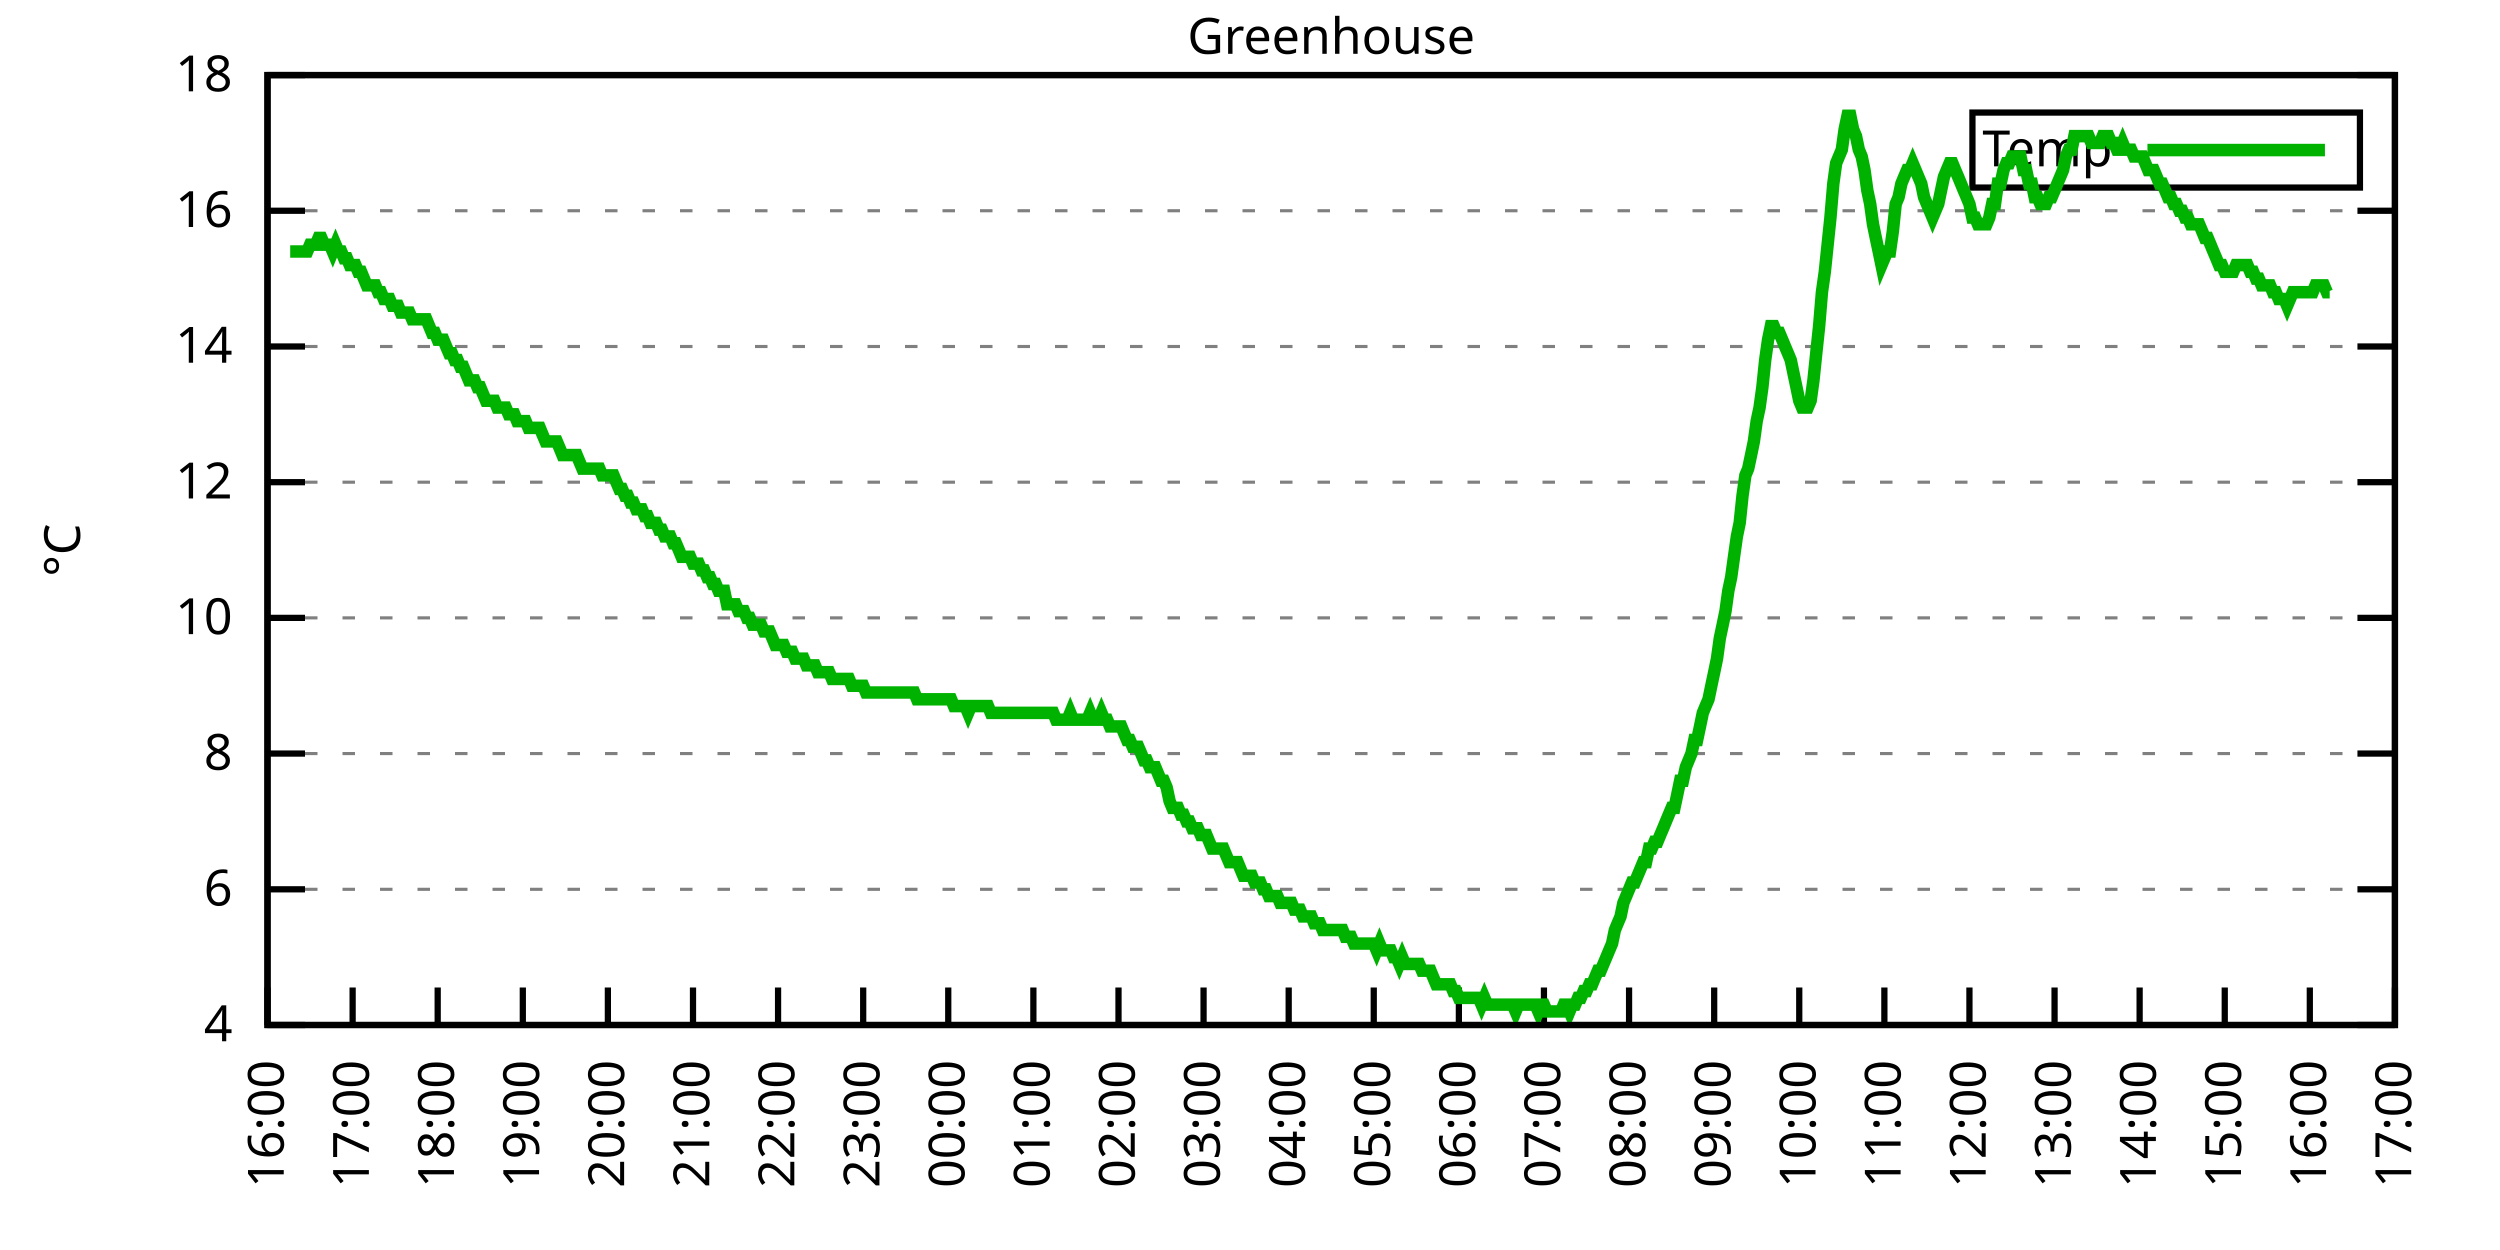
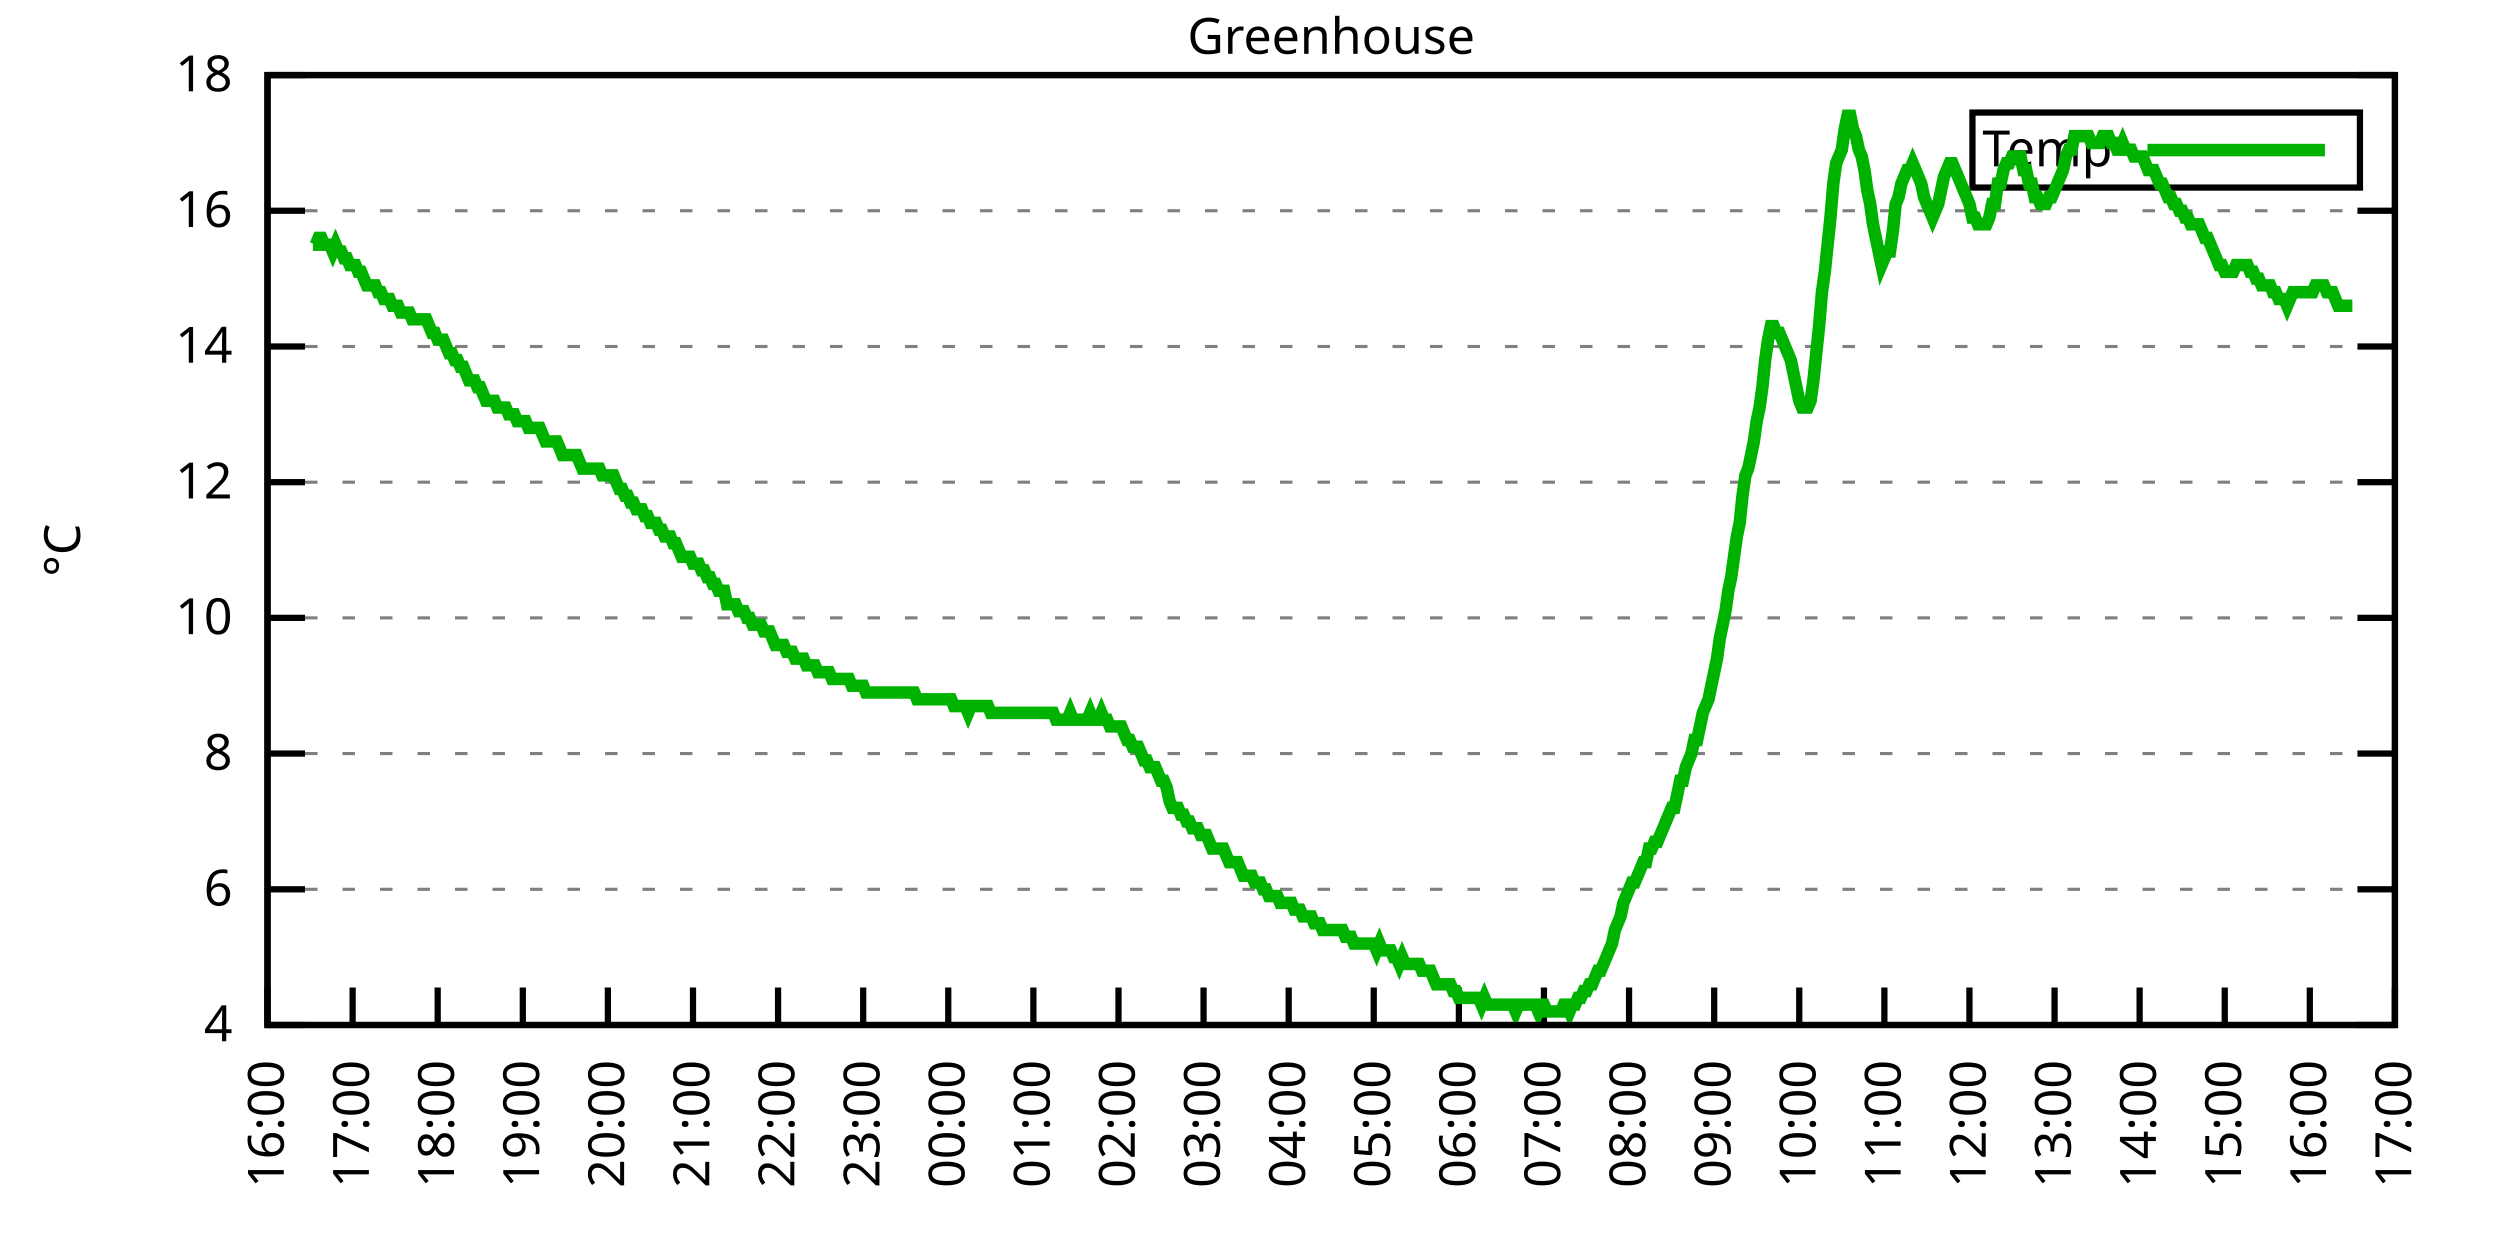
<svg xmlns="http://www.w3.org/2000/svg" xmlns:xlink="http://www.w3.org/1999/xlink" width="400" height="200" viewBox="0 0 400 200">
  <g id="gnuplot_canvas">
    <rect x="0" y="0" width="400" height="200" fill="none" />
    <defs>
      <circle id="gpDot" r="0.5" stroke-width="0.5" stroke="currentColor" />
      <path id="gpPt0" stroke-width="0.333" stroke="currentColor" d="M-1,0 h2 M0,-1 v2" />
      <path id="gpPt1" stroke-width="0.333" stroke="currentColor" d="M-1,-1 L1,1 M1,-1 L-1,1" />
      <path id="gpPt2" stroke-width="0.333" stroke="currentColor" d="M-1,0 L1,0 M0,-1 L0,1 M-1,-1 L1,1 M-1,1 L1,-1" />
      <rect id="gpPt3" stroke-width="0.333" stroke="currentColor" x="-1" y="-1" width="2" height="2" />
      <rect id="gpPt4" stroke-width="0.333" stroke="currentColor" fill="currentColor" x="-1" y="-1" width="2" height="2" />
      <circle id="gpPt5" stroke-width="0.333" stroke="currentColor" cx="0" cy="0" r="1" />
      <use xlink:href="#gpPt5" id="gpPt6" fill="currentColor" stroke="none" />
      <path id="gpPt7" stroke-width="0.333" stroke="currentColor" d="M0,-1.33 L-1.33,0.67 L1.33,0.67 z" />
      <use xlink:href="#gpPt7" id="gpPt8" fill="currentColor" stroke="none" />
      <use xlink:href="#gpPt7" id="gpPt9" stroke="currentColor" transform="rotate(180)" />
      <use xlink:href="#gpPt9" id="gpPt10" fill="currentColor" stroke="none" />
      <use xlink:href="#gpPt3" id="gpPt11" stroke="currentColor" transform="rotate(45)" />
      <use xlink:href="#gpPt11" id="gpPt12" fill="currentColor" stroke="none" />
      <path id="gpPt13" stroke-width="0.333" stroke="currentColor" d="M0,1.330 L1.265,0.411 L0.782,-1.067 L-0.782,-1.076 L-1.265,0.411 z" />
      <use xlink:href="#gpPt13" id="gpPt14" fill="currentColor" stroke="none" />
      <filter id="textbox" filterUnits="objectBoundingBox" x="0" y="0" height="1" width="1">
        <feFlood flood-color="white" flood-opacity="1" result="bgnd" />
        <feComposite in="SourceGraphic" in2="bgnd" operator="atop" />
      </filter>
      <filter id="greybox" filterUnits="objectBoundingBox" x="0" y="0" height="1" width="1">
        <feFlood flood-color="lightgrey" flood-opacity="1" result="grey" />
        <feComposite in="SourceGraphic" in2="grey" operator="atop" />
      </filter>
    </defs>
    <g fill="none" color="white" stroke="currentColor" stroke-width="1.00" stroke-linecap="butt" stroke-linejoin="miter">
</g>
    <g fill="none" color="black" stroke="currentColor" stroke-width="1.00" stroke-linecap="butt" stroke-linejoin="miter">
      <g stroke="none" shape-rendering="crispEdges">
        <polygon fill="rgb(255, 255, 255)" points="42.80,164.00 383.18,164.00 383.18,12.02 42.80,12.02 " />
      </g>
    </g>
    <g fill="none" color="black" stroke="currentColor" stroke-width="1.00" stroke-linecap="butt" stroke-linejoin="miter">
</g>
    <g fill="none" color="black" stroke="black" stroke-width="0.50" stroke-linecap="butt" stroke-linejoin="miter">
</g>
    <g fill="none" color="gray" stroke="currentColor" stroke-width="0.50" stroke-linecap="butt" stroke-linejoin="miter">
      <path stroke="gray" stroke-dasharray="2,4" class="gridline" d="M42.80,164.00 L383.19,164.00  " />
    </g>
    <g fill="none" color="gray" stroke="gray" stroke-width="1.00" stroke-linecap="butt" stroke-linejoin="miter">
</g>
    <g fill="none" color="black" stroke="currentColor" stroke-width="1.00" stroke-linecap="butt" stroke-linejoin="miter">
      <path stroke="black" d="M42.80,164.00 L48.80,164.00 M383.19,164.00 L377.19,164.00  " />
      <g transform="translate(37.20,166.60)" stroke="none" fill="black" font-family="Sans" font-size="8.00" text-anchor="end">
        <text>
          <tspan font-family="Sans"> 4</tspan>
        </text>
      </g>
    </g>
    <g fill="none" color="black" stroke="currentColor" stroke-width="1.00" stroke-linecap="butt" stroke-linejoin="miter">
</g>
    <g fill="none" color="black" stroke="black" stroke-width="0.50" stroke-linecap="butt" stroke-linejoin="miter">
</g>
    <g fill="none" color="gray" stroke="currentColor" stroke-width="0.50" stroke-linecap="butt" stroke-linejoin="miter">
      <path stroke="gray" stroke-dasharray="2,4" class="gridline" d="M42.80,142.29 L383.19,142.29  " />
    </g>
    <g fill="none" color="gray" stroke="gray" stroke-width="1.00" stroke-linecap="butt" stroke-linejoin="miter">
</g>
    <g fill="none" color="black" stroke="currentColor" stroke-width="1.00" stroke-linecap="butt" stroke-linejoin="miter">
      <path stroke="black" d="M42.80,142.29 L48.80,142.29 M383.19,142.29 L377.19,142.29  " />
      <g transform="translate(37.20,144.89)" stroke="none" fill="black" font-family="Sans" font-size="8.00" text-anchor="end">
        <text>
          <tspan font-family="Sans"> 6</tspan>
        </text>
      </g>
    </g>
    <g fill="none" color="black" stroke="currentColor" stroke-width="1.00" stroke-linecap="butt" stroke-linejoin="miter">
</g>
    <g fill="none" color="black" stroke="black" stroke-width="0.50" stroke-linecap="butt" stroke-linejoin="miter">
</g>
    <g fill="none" color="gray" stroke="currentColor" stroke-width="0.50" stroke-linecap="butt" stroke-linejoin="miter">
      <path stroke="gray" stroke-dasharray="2,4" class="gridline" d="M42.80,120.57 L383.19,120.57  " />
    </g>
    <g fill="none" color="gray" stroke="gray" stroke-width="1.00" stroke-linecap="butt" stroke-linejoin="miter">
</g>
    <g fill="none" color="black" stroke="currentColor" stroke-width="1.00" stroke-linecap="butt" stroke-linejoin="miter">
      <path stroke="black" d="M42.80,120.57 L48.80,120.57 M383.19,120.57 L377.19,120.57  " />
      <g transform="translate(37.20,123.17)" stroke="none" fill="black" font-family="Sans" font-size="8.00" text-anchor="end">
        <text>
          <tspan font-family="Sans"> 8</tspan>
        </text>
      </g>
    </g>
    <g fill="none" color="black" stroke="currentColor" stroke-width="1.00" stroke-linecap="butt" stroke-linejoin="miter">
</g>
    <g fill="none" color="black" stroke="black" stroke-width="0.50" stroke-linecap="butt" stroke-linejoin="miter">
</g>
    <g fill="none" color="gray" stroke="currentColor" stroke-width="0.50" stroke-linecap="butt" stroke-linejoin="miter">
      <path stroke="gray" stroke-dasharray="2,4" class="gridline" d="M42.80,98.86 L383.19,98.86  " />
    </g>
    <g fill="none" color="gray" stroke="gray" stroke-width="1.00" stroke-linecap="butt" stroke-linejoin="miter">
</g>
    <g fill="none" color="black" stroke="currentColor" stroke-width="1.00" stroke-linecap="butt" stroke-linejoin="miter">
      <path stroke="black" d="M42.80,98.86 L48.80,98.86 M383.19,98.86 L377.19,98.86  " />
      <g transform="translate(37.20,101.46)" stroke="none" fill="black" font-family="Sans" font-size="8.00" text-anchor="end">
        <text>
          <tspan font-family="Sans"> 10</tspan>
        </text>
      </g>
    </g>
    <g fill="none" color="black" stroke="currentColor" stroke-width="1.00" stroke-linecap="butt" stroke-linejoin="miter">
</g>
    <g fill="none" color="black" stroke="black" stroke-width="0.50" stroke-linecap="butt" stroke-linejoin="miter">
</g>
    <g fill="none" color="gray" stroke="currentColor" stroke-width="0.50" stroke-linecap="butt" stroke-linejoin="miter">
      <path stroke="gray" stroke-dasharray="2,4" class="gridline" d="M42.80,77.15 L383.19,77.15  " />
    </g>
    <g fill="none" color="gray" stroke="gray" stroke-width="1.00" stroke-linecap="butt" stroke-linejoin="miter">
</g>
    <g fill="none" color="black" stroke="currentColor" stroke-width="1.00" stroke-linecap="butt" stroke-linejoin="miter">
      <path stroke="black" d="M42.80,77.15 L48.80,77.15 M383.19,77.15 L377.19,77.15  " />
      <g transform="translate(37.20,79.75)" stroke="none" fill="black" font-family="Sans" font-size="8.00" text-anchor="end">
        <text>
          <tspan font-family="Sans"> 12</tspan>
        </text>
      </g>
    </g>
    <g fill="none" color="black" stroke="currentColor" stroke-width="1.00" stroke-linecap="butt" stroke-linejoin="miter">
</g>
    <g fill="none" color="black" stroke="black" stroke-width="0.50" stroke-linecap="butt" stroke-linejoin="miter">
</g>
    <g fill="none" color="gray" stroke="currentColor" stroke-width="0.50" stroke-linecap="butt" stroke-linejoin="miter">
      <path stroke="gray" stroke-dasharray="2,4" class="gridline" d="M42.80,55.44 L383.19,55.44  " />
    </g>
    <g fill="none" color="gray" stroke="gray" stroke-width="1.00" stroke-linecap="butt" stroke-linejoin="miter">
</g>
    <g fill="none" color="black" stroke="currentColor" stroke-width="1.00" stroke-linecap="butt" stroke-linejoin="miter">
      <path stroke="black" d="M42.80,55.44 L48.80,55.44 M383.19,55.44 L377.19,55.44  " />
      <g transform="translate(37.20,58.04)" stroke="none" fill="black" font-family="Sans" font-size="8.00" text-anchor="end">
        <text>
          <tspan font-family="Sans"> 14</tspan>
        </text>
      </g>
    </g>
    <g fill="none" color="black" stroke="currentColor" stroke-width="1.00" stroke-linecap="butt" stroke-linejoin="miter">
</g>
    <g fill="none" color="black" stroke="black" stroke-width="0.50" stroke-linecap="butt" stroke-linejoin="miter">
</g>
    <g fill="none" color="gray" stroke="currentColor" stroke-width="0.50" stroke-linecap="butt" stroke-linejoin="miter">
      <path stroke="gray" stroke-dasharray="2,4" class="gridline" d="M42.80,33.72 L383.19,33.72  " />
    </g>
    <g fill="none" color="gray" stroke="gray" stroke-width="1.00" stroke-linecap="butt" stroke-linejoin="miter">
</g>
    <g fill="none" color="black" stroke="currentColor" stroke-width="1.00" stroke-linecap="butt" stroke-linejoin="miter">
      <path stroke="black" d="M42.80,33.72 L48.80,33.72 M383.19,33.72 L377.19,33.72  " />
      <g transform="translate(37.20,36.32)" stroke="none" fill="black" font-family="Sans" font-size="8.00" text-anchor="end">
        <text>
          <tspan font-family="Sans"> 16</tspan>
        </text>
      </g>
    </g>
    <g fill="none" color="black" stroke="currentColor" stroke-width="1.00" stroke-linecap="butt" stroke-linejoin="miter">
</g>
    <g fill="none" color="black" stroke="black" stroke-width="0.50" stroke-linecap="butt" stroke-linejoin="miter">
</g>
    <g fill="none" color="gray" stroke="currentColor" stroke-width="0.50" stroke-linecap="butt" stroke-linejoin="miter">
      <path stroke="gray" stroke-dasharray="2,4" class="gridline" d="M42.80,12.01 L383.19,12.01  " />
    </g>
    <g fill="none" color="gray" stroke="gray" stroke-width="1.00" stroke-linecap="butt" stroke-linejoin="miter">
</g>
    <g fill="none" color="black" stroke="currentColor" stroke-width="1.00" stroke-linecap="butt" stroke-linejoin="miter">
      <path stroke="black" d="M42.80,12.01 L48.80,12.01 M383.19,12.01 L377.19,12.01  " />
      <g transform="translate(37.20,14.61)" stroke="none" fill="black" font-family="Sans" font-size="8.00" text-anchor="end">
        <text>
          <tspan font-family="Sans"> 18</tspan>
        </text>
      </g>
    </g>
    <g fill="none" color="black" stroke="currentColor" stroke-width="1.00" stroke-linecap="butt" stroke-linejoin="miter">
      <path stroke="black" d="M42.80,164.00 L42.80,158.00  " />
      <g transform="translate(45.40,169.60) rotate(270.00)" stroke="none" fill="black" font-family="Sans" font-size="8.00" text-anchor="end">
        <text>
          <tspan font-family="Sans">16:00</tspan>
        </text>
      </g>
    </g>
    <g fill="none" color="black" stroke="currentColor" stroke-width="1.00" stroke-linecap="butt" stroke-linejoin="miter">
      <path stroke="black" d="M56.42,164.00 L56.42,158.00  " />
      <g transform="translate(59.02,169.60) rotate(270.00)" stroke="none" fill="black" font-family="Sans" font-size="8.00" text-anchor="end">
        <text>
          <tspan font-family="Sans">17:00</tspan>
        </text>
      </g>
    </g>
    <g fill="none" color="black" stroke="currentColor" stroke-width="1.00" stroke-linecap="butt" stroke-linejoin="miter">
      <path stroke="black" d="M70.03,164.00 L70.03,158.00  " />
      <g transform="translate(72.63,169.60) rotate(270.00)" stroke="none" fill="black" font-family="Sans" font-size="8.00" text-anchor="end">
        <text>
          <tspan font-family="Sans">18:00</tspan>
        </text>
      </g>
    </g>
    <g fill="none" color="black" stroke="currentColor" stroke-width="1.00" stroke-linecap="butt" stroke-linejoin="miter">
      <path stroke="black" d="M83.65,164.00 L83.65,158.00  " />
      <g transform="translate(86.25,169.60) rotate(270.00)" stroke="none" fill="black" font-family="Sans" font-size="8.00" text-anchor="end">
        <text>
          <tspan font-family="Sans">19:00</tspan>
        </text>
      </g>
    </g>
    <g fill="none" color="black" stroke="currentColor" stroke-width="1.00" stroke-linecap="butt" stroke-linejoin="miter">
      <path stroke="black" d="M97.26,164.00 L97.26,158.00  " />
      <g transform="translate(99.86,169.60) rotate(270.00)" stroke="none" fill="black" font-family="Sans" font-size="8.00" text-anchor="end">
        <text>
          <tspan font-family="Sans">20:00</tspan>
        </text>
      </g>
    </g>
    <g fill="none" color="black" stroke="currentColor" stroke-width="1.00" stroke-linecap="butt" stroke-linejoin="miter">
      <path stroke="black" d="M110.88,164.00 L110.88,158.00  " />
      <g transform="translate(113.48,169.60) rotate(270.00)" stroke="none" fill="black" font-family="Sans" font-size="8.00" text-anchor="end">
        <text>
          <tspan font-family="Sans">21:00</tspan>
        </text>
      </g>
    </g>
    <g fill="none" color="black" stroke="currentColor" stroke-width="1.00" stroke-linecap="butt" stroke-linejoin="miter">
      <path stroke="black" d="M124.49,164.00 L124.49,158.00  " />
      <g transform="translate(127.09,169.60) rotate(270.00)" stroke="none" fill="black" font-family="Sans" font-size="8.00" text-anchor="end">
        <text>
          <tspan font-family="Sans">22:00</tspan>
        </text>
      </g>
    </g>
    <g fill="none" color="black" stroke="currentColor" stroke-width="1.00" stroke-linecap="butt" stroke-linejoin="miter">
      <path stroke="black" d="M138.11,164.00 L138.11,158.00  " />
      <g transform="translate(140.71,169.60) rotate(270.00)" stroke="none" fill="black" font-family="Sans" font-size="8.00" text-anchor="end">
        <text>
          <tspan font-family="Sans">23:00</tspan>
        </text>
      </g>
    </g>
    <g fill="none" color="black" stroke="currentColor" stroke-width="1.00" stroke-linecap="butt" stroke-linejoin="miter">
      <path stroke="black" d="M151.72,164.00 L151.72,158.00  " />
      <g transform="translate(154.32,169.60) rotate(270.00)" stroke="none" fill="black" font-family="Sans" font-size="8.00" text-anchor="end">
        <text>
          <tspan font-family="Sans">00:00</tspan>
        </text>
      </g>
    </g>
    <g fill="none" color="black" stroke="currentColor" stroke-width="1.00" stroke-linecap="butt" stroke-linejoin="miter">
      <path stroke="black" d="M165.34,164.00 L165.34,158.00  " />
      <g transform="translate(167.94,169.60) rotate(270.00)" stroke="none" fill="black" font-family="Sans" font-size="8.00" text-anchor="end">
        <text>
          <tspan font-family="Sans">01:00</tspan>
        </text>
      </g>
    </g>
    <g fill="none" color="black" stroke="currentColor" stroke-width="1.00" stroke-linecap="butt" stroke-linejoin="miter">
      <path stroke="black" d="M178.96,164.00 L178.96,158.00  " />
      <g transform="translate(181.56,169.60) rotate(270.00)" stroke="none" fill="black" font-family="Sans" font-size="8.00" text-anchor="end">
        <text>
          <tspan font-family="Sans">02:00</tspan>
        </text>
      </g>
    </g>
    <g fill="none" color="black" stroke="currentColor" stroke-width="1.00" stroke-linecap="butt" stroke-linejoin="miter">
      <path stroke="black" d="M192.57,164.00 L192.57,158.00  " />
      <g transform="translate(195.17,169.60) rotate(270.00)" stroke="none" fill="black" font-family="Sans" font-size="8.00" text-anchor="end">
        <text>
          <tspan font-family="Sans">03:00</tspan>
        </text>
      </g>
    </g>
    <g fill="none" color="black" stroke="currentColor" stroke-width="1.00" stroke-linecap="butt" stroke-linejoin="miter">
      <path stroke="black" d="M206.19,164.00 L206.19,158.00  " />
      <g transform="translate(208.79,169.60) rotate(270.00)" stroke="none" fill="black" font-family="Sans" font-size="8.00" text-anchor="end">
        <text>
          <tspan font-family="Sans">04:00</tspan>
        </text>
      </g>
    </g>
    <g fill="none" color="black" stroke="currentColor" stroke-width="1.00" stroke-linecap="butt" stroke-linejoin="miter">
      <path stroke="black" d="M219.80,164.00 L219.80,158.00  " />
      <g transform="translate(222.40,169.60) rotate(270.00)" stroke="none" fill="black" font-family="Sans" font-size="8.00" text-anchor="end">
        <text>
          <tspan font-family="Sans">05:00</tspan>
        </text>
      </g>
    </g>
    <g fill="none" color="black" stroke="currentColor" stroke-width="1.00" stroke-linecap="butt" stroke-linejoin="miter">
      <path stroke="black" d="M233.42,164.00 L233.42,158.00  " />
      <g transform="translate(236.02,169.60) rotate(270.00)" stroke="none" fill="black" font-family="Sans" font-size="8.00" text-anchor="end">
        <text>
          <tspan font-family="Sans">06:00</tspan>
        </text>
      </g>
    </g>
    <g fill="none" color="black" stroke="currentColor" stroke-width="1.00" stroke-linecap="butt" stroke-linejoin="miter">
      <path stroke="black" d="M247.03,164.00 L247.03,158.00  " />
      <g transform="translate(249.63,169.60) rotate(270.00)" stroke="none" fill="black" font-family="Sans" font-size="8.00" text-anchor="end">
        <text>
          <tspan font-family="Sans">07:00</tspan>
        </text>
      </g>
    </g>
    <g fill="none" color="black" stroke="currentColor" stroke-width="1.00" stroke-linecap="butt" stroke-linejoin="miter">
      <path stroke="black" d="M260.65,164.00 L260.65,158.00  " />
      <g transform="translate(263.25,169.60) rotate(270.00)" stroke="none" fill="black" font-family="Sans" font-size="8.00" text-anchor="end">
        <text>
          <tspan font-family="Sans">08:00</tspan>
        </text>
      </g>
    </g>
    <g fill="none" color="black" stroke="currentColor" stroke-width="1.00" stroke-linecap="butt" stroke-linejoin="miter">
      <path stroke="black" d="M274.27,164.00 L274.27,158.00  " />
      <g transform="translate(276.87,169.60) rotate(270.00)" stroke="none" fill="black" font-family="Sans" font-size="8.00" text-anchor="end">
        <text>
          <tspan font-family="Sans">09:00</tspan>
        </text>
      </g>
    </g>
    <g fill="none" color="black" stroke="currentColor" stroke-width="1.00" stroke-linecap="butt" stroke-linejoin="miter">
      <path stroke="black" d="M287.88,164.00 L287.88,158.00  " />
      <g transform="translate(290.48,169.60) rotate(270.00)" stroke="none" fill="black" font-family="Sans" font-size="8.00" text-anchor="end">
        <text>
          <tspan font-family="Sans">10:00</tspan>
        </text>
      </g>
    </g>
    <g fill="none" color="black" stroke="currentColor" stroke-width="1.00" stroke-linecap="butt" stroke-linejoin="miter">
      <path stroke="black" d="M301.50,164.00 L301.50,158.00  " />
      <g transform="translate(304.10,169.60) rotate(270.00)" stroke="none" fill="black" font-family="Sans" font-size="8.00" text-anchor="end">
        <text>
          <tspan font-family="Sans">11:00</tspan>
        </text>
      </g>
    </g>
    <g fill="none" color="black" stroke="currentColor" stroke-width="1.00" stroke-linecap="butt" stroke-linejoin="miter">
      <path stroke="black" d="M315.11,164.00 L315.11,158.00  " />
      <g transform="translate(317.71,169.60) rotate(270.00)" stroke="none" fill="black" font-family="Sans" font-size="8.00" text-anchor="end">
        <text>
          <tspan font-family="Sans">12:00</tspan>
        </text>
      </g>
    </g>
    <g fill="none" color="black" stroke="currentColor" stroke-width="1.00" stroke-linecap="butt" stroke-linejoin="miter">
      <path stroke="black" d="M328.73,164.00 L328.73,158.00  " />
      <g transform="translate(331.33,169.60) rotate(270.00)" stroke="none" fill="black" font-family="Sans" font-size="8.00" text-anchor="end">
        <text>
          <tspan font-family="Sans">13:00</tspan>
        </text>
      </g>
    </g>
    <g fill="none" color="black" stroke="currentColor" stroke-width="1.00" stroke-linecap="butt" stroke-linejoin="miter">
      <path stroke="black" d="M342.34,164.00 L342.34,158.00  " />
      <g transform="translate(344.94,169.60) rotate(270.00)" stroke="none" fill="black" font-family="Sans" font-size="8.00" text-anchor="end">
        <text>
          <tspan font-family="Sans">14:00</tspan>
        </text>
      </g>
    </g>
    <g fill="none" color="black" stroke="currentColor" stroke-width="1.00" stroke-linecap="butt" stroke-linejoin="miter">
      <path stroke="black" d="M355.96,164.00 L355.96,158.00  " />
      <g transform="translate(358.56,169.60) rotate(270.00)" stroke="none" fill="black" font-family="Sans" font-size="8.00" text-anchor="end">
        <text>
          <tspan font-family="Sans">15:00</tspan>
        </text>
      </g>
    </g>
    <g fill="none" color="black" stroke="currentColor" stroke-width="1.00" stroke-linecap="butt" stroke-linejoin="miter">
      <path stroke="black" d="M369.57,164.00 L369.57,158.00  " />
      <g transform="translate(372.17,169.60) rotate(270.00)" stroke="none" fill="black" font-family="Sans" font-size="8.00" text-anchor="end">
        <text>
          <tspan font-family="Sans">16:00</tspan>
        </text>
      </g>
    </g>
    <g fill="none" color="black" stroke="currentColor" stroke-width="1.00" stroke-linecap="butt" stroke-linejoin="miter">
      <path stroke="black" d="M383.19,164.00 L383.19,158.00  " />
      <g transform="translate(385.79,169.60) rotate(270.00)" stroke="none" fill="black" font-family="Sans" font-size="8.00" text-anchor="end">
        <text>
          <tspan font-family="Sans">17:00</tspan>
        </text>
      </g>
    </g>
    <g fill="none" color="black" stroke="currentColor" stroke-width="1.00" stroke-linecap="butt" stroke-linejoin="miter">
</g>
    <g fill="none" color="black" stroke="currentColor" stroke-width="1.00" stroke-linecap="butt" stroke-linejoin="miter">
      <path stroke="black" d="M42.80,12.01 L42.80,164.00 L383.19,164.00 L383.19,12.01 L42.80,12.01 Z  " />
    </g>
    <g fill="none" color="black" stroke="currentColor" stroke-width="1.00" stroke-linecap="butt" stroke-linejoin="miter">
</g>
    <g fill="none" color="black" stroke="currentColor" stroke-width="1.00" stroke-linecap="butt" stroke-linejoin="miter">
      <path stroke="black" d="M315.59,30.01 L315.59,18.01 L377.59,18.01 L377.59,30.01 L315.59,30.01 Z  " />
    </g>
    <g id="Greenhouse_plot_1">
      <g fill="none" color="white" stroke="black" stroke-width="2.00" stroke-linecap="butt" stroke-linejoin="miter">
</g>
      <g fill="none" color="black" stroke="currentColor" stroke-width="2.00" stroke-linecap="butt" stroke-linejoin="miter">
        <g transform="translate(337.99,26.61)" stroke="none" fill="black" font-family="Sans" font-size="8.00" text-anchor="end">
          <text>
            <tspan font-family="Sans">Temp</tspan>
          </text>
        </g>
      </g>
      <g fill="none" color="black" stroke="currentColor" stroke-width="2.00" stroke-linecap="butt" stroke-linejoin="miter">
-         <path stroke="rgb(  0, 178,   0)" d="M343.59,24.01 L371.99,24.01 M46.43,40.24 L46.88,40.24 L47.34,40.24 L47.79,40.24 L48.25,40.24 L48.70,40.24   L49.15,40.24 L49.61,39.15 L50.06,39.15 L50.52,39.15 L50.97,38.07 L51.42,38.07 L51.88,39.15 L52.33,39.15   L52.78,39.15 L53.24,40.24 L53.69,39.15 L54.15,40.24 L54.60,40.24 L55.05,41.32 L55.51,41.32 L55.96,42.41   L56.42,42.41 L56.87,42.41 L57.32,43.49 L57.78,43.49 L58.23,44.58 L58.68,45.66 L59.14,45.66 L59.59,45.66   L60.05,45.66 L60.50,46.75 L60.95,46.75 L61.41,47.84 L61.86,47.84 L62.32,47.84 L62.77,48.92 L63.22,48.92   L63.68,48.92 L64.13,50.01 L64.58,50.01 L65.04,50.01 L65.49,50.01 L65.95,51.09 L66.40,51.09 L66.85,51.09   L67.31,51.09 L67.76,51.09 L68.22,51.09 L68.67,52.18 L69.12,53.26 L69.58,53.26 L70.03,54.35 L70.49,54.35   L70.94,54.35 L71.39,55.44 L71.85,56.52 L72.30,56.52 L72.75,57.61 L73.21,57.61 L73.66,58.69 L74.12,58.69   L74.57,59.78 L75.02,60.86 L75.48,60.86 L75.93,60.86 L76.39,61.95 L76.84,61.95 L77.29,63.04 L77.75,64.12   L78.20,64.12 L78.65,64.12 L79.11,64.12 L79.56,65.21 L80.02,65.21 L80.47,65.21 L80.92,65.21 L81.38,66.29   L81.83,66.29 L82.29,66.29 L82.74,67.38 L83.19,67.38 L83.65,67.38 L84.10,67.38 L84.55,68.46 L85.01,68.46   L85.46,68.46 L85.92,68.46 L86.37,68.46 L86.82,69.55 L87.28,70.63 L87.73,70.63 L88.19,70.63 L88.64,70.63   L89.09,70.63 L89.55,71.72 L90.00,72.81 L90.45,72.81 L90.91,72.81 L91.36,72.81 L91.82,72.81 L92.27,72.81   L92.72,73.89 L93.18,74.98 L93.63,74.98 L94.09,74.98 L94.54,74.98 L94.99,74.98 L95.45,74.98 L95.90,74.98   L96.35,76.06 L96.81,76.06 L97.26,76.06 L97.72,76.06 L98.17,76.06 L98.62,77.15 L99.08,78.23 L99.53,78.23   L99.99,79.32 L100.44,79.32 L100.89,80.41 L101.35,80.41 L101.80,81.49 L102.25,81.49 L102.71,81.49 L103.16,82.58   L103.62,82.58 L104.07,83.66 L104.52,83.66 L104.98,83.66 L105.43,84.75 L105.89,84.75 L106.34,85.83 L106.79,85.83   L107.25,85.83 L107.70,86.92 L108.15,86.92 L108.61,88.00 L109.06,89.09 L109.52,89.09 L109.97,89.09 L110.42,89.09   L110.88,90.18 L111.33,90.18 L111.79,90.18 L112.24,91.26 L112.69,91.26 L113.15,92.35 L113.60,92.35 L114.05,93.43   L114.51,93.43 L114.96,94.52 L115.42,94.52 L115.87,94.52 L116.32,96.69 L116.78,96.69 L117.23,96.69 L117.69,96.69   L118.14,97.78 L118.59,97.78 L119.05,97.78 L119.50,98.86 L119.96,98.86 L120.41,99.95 L120.86,99.95 L121.32,99.95   L121.77,99.95 L122.22,101.03 L122.68,101.03 L123.13,101.03 L123.59,102.12 L124.04,103.20 L124.49,103.20 L124.95,103.20   L125.40,103.20 L125.86,104.29 L126.31,104.29 L126.76,104.29 L127.22,105.38 L127.67,105.38 L128.12,105.38 L128.58,105.38   L129.03,106.46 L129.49,106.46 L129.94,106.46 L130.39,106.46 L130.85,107.55 L131.30,107.55 L131.76,107.55 L132.21,107.55   L132.66,107.55 L133.12,108.63 L134.02,108.63 L134.48,108.63 L134.93,108.63 L135.39,108.63 L135.84,108.63 L136.29,109.72   L136.75,109.72 L137.20,109.72 L137.66,109.72 L138.11,109.72 L138.56,110.80 L139.02,110.80 L139.47,110.80 L139.92,110.80   L140.38,110.80 L140.83,110.80 L141.29,110.80 L141.74,110.80 L142.19,110.80 L142.65,110.80 L143.10,110.80 L143.56,110.80   L144.01,110.80 L144.46,110.80 L144.92,110.80 L145.37,110.80 L145.82,110.80 L146.28,110.80 L146.73,111.89 L147.19,111.89   L147.64,111.89 L148.09,111.89 L148.55,111.89 L149.00,111.89 L149.46,111.89 L149.91,111.89 L150.36,111.89 L150.82,111.89   L151.27,111.89 L151.72,111.89 L152.18,111.89 L152.63,112.97 L153.09,112.97 L153.54,112.97 L153.99,112.97 L154.45,112.97   L154.90,114.06 L155.36,112.97 L155.81,112.97 L156.26,112.97 L156.72,112.97 L157.17,112.97 L157.62,112.97 L158.08,112.97   L158.53,114.06 L158.99,114.06 L159.44,114.06 L159.89,114.06 L160.35,114.06 L160.80,114.06 L161.26,114.06 L161.71,114.06   L162.16,114.06 L162.62,114.06 L163.07,114.06 L163.52,114.06 L163.98,114.06 L164.43,114.06 L164.89,114.06 L165.34,114.06   L165.79,114.06 L166.25,114.06 L166.70,114.06 L167.16,114.06 L167.61,114.06 L168.06,114.06 L168.52,114.06 L168.97,115.15   L169.43,115.15 L169.88,115.15 L170.33,115.15 L170.79,115.15 L171.24,114.06 L171.69,115.15 L172.15,115.15 L172.60,115.15   L173.06,115.15 L173.51,115.15 L173.96,115.15 L174.42,114.06 L174.87,115.15 L175.33,115.15 L175.78,115.15 L176.23,114.06   L176.69,115.15 L177.14,115.15 L177.59,116.23 L178.05,116.23 L178.50,116.23 L178.96,116.23 L179.41,116.23 L179.86,117.32   L180.32,118.40 L180.77,118.40 L181.23,119.49 L181.68,119.49 L182.13,119.49 L182.59,120.57 L183.04,121.66 L183.49,121.66   L183.95,122.75 L184.40,122.75 L184.86,122.75 L185.31,123.83 L185.76,124.92 L186.22,124.92 L186.67,126.00 L187.13,128.17   L187.58,129.26 L188.03,129.26 L188.49,129.26 L188.94,130.35 L189.39,130.35 L189.85,131.43 L190.30,131.43 L190.76,132.52   L191.21,132.52 L191.66,132.52 L192.12,133.60 L192.57,133.60 L193.03,133.60 L193.48,134.69 L193.93,135.77 L194.39,135.77   L194.84,135.77 L195.29,135.77 L195.75,135.77 L196.20,136.86 L196.66,137.94 L197.11,137.94 L197.56,137.94 L198.02,137.94   L198.47,139.03 L198.93,140.12 L199.38,140.12 L199.83,140.12 L200.29,140.12 L200.74,141.20 L201.19,141.20 L201.65,141.20   L202.10,142.29 L202.56,142.29 L203.01,143.37 L203.46,143.37 L203.92,143.37 L204.37,143.37 L204.83,144.46 L205.28,144.46   L205.73,144.46 L206.19,144.46 L206.64,144.46 L207.09,145.54 L207.55,145.54 L208.00,145.54 L208.46,146.63 L208.91,146.63   L209.36,146.63 L209.82,146.63 L210.27,147.72 L210.73,147.72 L211.18,147.72 L211.63,148.80 L212.09,148.80 L212.54,148.80   L213.00,148.80 L213.45,148.80 L213.90,148.80 L214.36,148.80 L214.81,148.80 L215.26,149.89 L215.72,149.89 L216.17,149.89   L216.63,150.97 L217.08,150.97 L217.53,150.97 L217.99,150.97 L218.44,150.97 L218.90,150.97 L219.35,150.97 L219.80,150.97   L220.26,152.06 L220.71,150.97 L221.16,152.06 L221.62,152.06 L222.07,152.06 L222.53,152.06 L222.98,153.14 L223.43,153.14   L223.89,154.23 L224.34,153.14 L224.80,154.23 L225.25,154.23 L225.70,154.23 L226.16,154.23 L226.61,154.23 L227.06,154.23   L227.52,155.31 L227.97,155.31 L228.43,155.31 L228.88,155.31 L229.33,156.40 L229.79,157.49 L230.24,157.49 L230.70,157.49   L231.15,157.49 L231.60,157.49 L232.06,157.49 L232.51,158.57 L232.96,158.57 L233.42,159.66 L233.87,159.66 L234.33,159.66   L234.78,159.66 L235.23,159.66 L235.69,159.66 L236.14,159.66 L236.60,159.66 L237.05,160.74 L237.50,159.66 L237.96,160.74   L238.41,160.74 L238.86,160.74 L239.32,160.74 L239.77,160.74 L240.23,160.74 L240.68,160.74 L241.13,160.74 L241.59,160.74   L242.04,160.74 L242.50,161.83 L242.95,160.74 L243.40,160.74 L243.86,160.74 L244.31,160.74 L244.76,160.74 L245.22,160.74   L245.67,160.74 L246.13,161.83 L246.58,160.74 L247.03,160.74 L247.49,161.83 L247.94,161.83 L248.40,161.83 L248.85,161.83   L249.30,161.83 L249.76,161.83 L250.21,160.74 L250.66,160.74 L251.12,161.83 L251.57,160.74 L252.03,160.74 L252.48,159.66   L252.93,159.66 L253.39,158.57 L253.84,158.57 L254.30,157.49 L254.75,157.49 L255.20,156.40 L255.66,155.31 L256.11,155.31   L256.56,154.23 L257.02,153.14 L257.47,152.06 L257.93,150.97 L258.38,148.80 L258.83,147.72 L259.29,146.63 L259.74,144.46   L260.20,143.37 L260.65,142.29 L261.10,141.20 L261.56,141.20 L262.01,140.12 L262.47,139.03 L262.92,137.94 L263.37,137.94   L263.83,135.77 L264.28,135.77 L264.73,134.69 L265.19,134.69 L265.64,133.60 L266.10,132.52 L266.55,131.43 L267.00,130.35   L267.46,129.26 L267.91,129.26 L268.37,127.09 L268.82,124.92 L269.27,124.92 L269.73,122.75 L270.18,121.66 L270.63,120.57   L271.09,118.40 L271.54,118.40 L272.00,116.23 L272.45,114.06 L272.90,112.97 L273.36,111.89 L273.81,109.72 L274.27,107.55   L274.72,105.38 L275.17,102.12 L275.63,99.95 L276.08,97.78 L276.53,94.52 L276.99,92.35 L277.44,89.09 L277.90,85.83   L278.35,83.66 L278.80,79.32 L279.26,76.06 L279.71,74.98 L280.17,72.81 L280.62,70.63 L281.07,67.38 L281.53,65.21   L281.98,61.95 L282.43,57.61 L282.89,54.35 L283.34,52.18 L283.80,52.18 L284.25,53.26 L284.70,53.26 L285.16,54.35   L285.61,55.44 L286.07,56.52 L286.52,57.61 L286.97,59.78 L287.43,61.95 L287.88,64.12 L288.33,65.21 L288.79,65.21   L289.24,65.21 L289.70,64.12 L290.15,60.86 L290.60,56.52 L291.06,52.18 L291.51,46.75 L291.97,43.49 L292.42,39.15   L292.87,34.81 L293.33,29.38 L293.78,26.12 L294.23,25.04 L294.69,23.95 L295.14,20.70 L295.60,18.52 L296.05,18.52   L296.50,20.70 L296.96,21.78 L297.41,23.95 L297.87,25.04 L298.32,27.21 L298.77,30.47 L299.23,32.64 L299.68,35.89   L300.13,38.07 L300.59,40.24 L301.04,42.41 L301.50,41.32 L301.95,40.24 L302.40,40.24 L302.86,36.98 L303.31,32.64   L303.77,31.55 L304.22,29.38 L304.67,28.29 L305.13,27.21 L305.58,27.21 L306.03,26.12 L306.49,27.21 L306.94,28.29   L307.40,29.38 L307.85,31.55 L308.30,32.64 L308.76,33.72 L309.21,34.81 L309.67,33.72 L310.12,32.64 L310.57,30.47   L311.03,28.29 L311.48,27.21 L311.94,26.12 L312.39,26.12 L312.84,27.21 L313.30,28.29 L313.75,29.38 L314.20,30.47   L314.66,31.55 L315.11,32.64 L315.57,34.81 L316.02,34.81 L316.47,35.89 L316.93,35.89 L317.38,35.89 L317.84,35.89   L318.29,34.81 L318.74,32.64 L319.20,32.64 L319.65,29.38 L320.10,29.38 L320.56,27.21 L321.01,26.12 L321.47,26.12   L321.92,25.04 L322.37,25.04 L322.83,25.04 L323.28,25.04 L323.74,27.21 L324.19,27.21 L324.64,29.38 L325.10,29.38   L325.55,31.55 L326.00,31.55 L326.46,32.64 L326.91,32.64 L327.37,32.64 L327.82,31.55 L328.27,31.55 L328.73,30.47   L329.18,29.38 L329.64,28.29 L330.09,27.21 L330.54,25.04 L331.00,23.95 L331.45,23.95 L331.90,21.78 L332.36,21.78   L332.81,21.78 L333.27,21.78 L333.72,21.78 L334.17,21.78 L334.63,22.87 L335.08,22.87 L335.54,22.87 L335.99,22.87   L336.44,21.78 L336.90,21.78 L337.35,21.78 L337.80,22.87 L338.26,22.87 L338.71,23.95 L339.17,23.95 L339.62,22.87   L340.07,23.95 L340.53,23.95 L340.98,23.95 L341.44,25.04 L341.89,25.04 L342.34,25.04 L342.80,25.04 L343.25,26.12   L343.70,27.21 L344.16,27.21 L344.61,27.21 L345.07,28.29 L345.52,29.38 L345.97,29.38 L346.43,30.47 L346.88,31.55   L347.34,31.55 L347.79,32.64 L348.24,32.64 L348.70,33.72 L349.15,33.72 L349.60,34.81 L350.06,34.81 L350.51,35.89   L350.97,35.89 L351.42,35.89 L351.87,35.89 L352.33,36.98 L352.78,38.07 L353.24,38.07 L353.69,39.15 L354.14,40.24   L354.60,41.32 L355.05,42.41 L355.50,42.41 L355.96,43.49 L356.41,43.49 L356.87,43.49 L357.32,43.49 L357.77,42.41   L358.23,42.41 L358.68,42.41 L359.14,42.41 L359.59,42.41 L360.04,43.49 L360.50,43.49 L360.95,44.58 L361.41,44.58   L361.86,45.66 L362.31,45.66 L362.77,45.66 L363.22,45.66 L363.67,46.75 L364.13,46.75 L364.58,47.84 L365.04,47.84   L365.49,47.84 L365.94,48.92 L366.40,47.84 L366.85,46.75 L367.31,46.75 L367.76,46.75 L368.21,46.75 L368.67,46.75   L369.12,46.75 L369.57,46.75 L370.03,46.75 L370.48,45.66 L370.94,45.66 L371.39,45.66 L371.84,45.66 L372.30,46.75   L372.75,46.75  " />
+         <path stroke="rgb(  0, 178,   0)" d="M343.59,24.01 L371.99,24.01 M50.06,39.15 L50.52,39.15 L50.97,38.07 L51.42,38.07 L51.88,39.15 L52.33,39.15   L52.78,39.15 L53.24,40.24 L53.69,39.15 L54.15,40.24 L54.60,40.24 L55.05,41.32 L55.51,41.32 L55.96,42.41   L56.42,42.41 L56.87,42.41 L57.32,43.49 L57.78,43.49 L58.23,44.58 L58.68,45.66 L59.14,45.66 L59.59,45.66   L60.05,45.66 L60.50,46.75 L60.95,46.75 L61.41,47.84 L61.86,47.84 L62.32,47.84 L62.77,48.92 L63.22,48.92   L63.68,48.92 L64.13,50.01 L64.58,50.01 L65.04,50.01 L65.49,50.01 L65.95,51.09 L66.40,51.09 L66.85,51.09   L67.31,51.09 L67.76,51.09 L68.22,51.09 L68.67,52.18 L69.12,53.26 L69.58,53.26 L70.03,54.35 L70.49,54.35   L70.94,54.35 L71.39,55.44 L71.85,56.52 L72.30,56.52 L72.75,57.61 L73.21,57.61 L73.66,58.69 L74.12,58.69   L74.57,59.78 L75.02,60.86 L75.48,60.86 L75.93,60.86 L76.39,61.95 L76.84,61.95 L77.29,63.04 L77.75,64.12   L78.20,64.12 L78.65,64.12 L79.11,64.12 L79.56,65.21 L80.02,65.21 L80.47,65.21 L80.92,65.21 L81.38,66.29   L81.83,66.29 L82.29,66.29 L82.74,67.38 L83.19,67.38 L83.65,67.38 L84.10,67.38 L84.55,68.46 L85.01,68.46   L85.46,68.46 L85.92,68.46 L86.37,68.46 L86.82,69.55 L87.28,70.63 L87.73,70.63 L88.19,70.63 L88.64,70.63   L89.09,70.63 L89.55,71.72 L90.00,72.81 L90.45,72.81 L90.91,72.81 L91.36,72.81 L91.82,72.81 L92.27,72.81   L92.72,73.89 L93.18,74.98 L93.63,74.98 L94.09,74.98 L94.54,74.98 L94.99,74.98 L95.45,74.98 L95.90,74.98   L96.35,76.06 L96.81,76.06 L97.26,76.06 L97.72,76.06 L98.17,76.06 L98.62,77.15 L99.08,78.23 L99.53,78.23   L99.99,79.32 L100.44,79.32 L100.89,80.41 L101.35,80.41 L101.80,81.49 L102.25,81.49 L102.71,81.49 L103.16,82.58   L103.62,82.58 L104.07,83.66 L104.52,83.66 L104.98,83.66 L105.43,84.75 L105.89,84.75 L106.34,85.83 L106.79,85.83   L107.25,85.83 L107.70,86.92 L108.15,86.92 L108.61,88.00 L109.06,89.09 L109.52,89.09 L109.97,89.09 L110.42,89.09   L110.88,90.18 L111.33,90.18 L111.79,90.18 L112.24,91.26 L112.69,91.26 L113.15,92.35 L113.60,92.35 L114.05,93.43   L114.51,93.43 L114.96,94.52 L115.42,94.52 L115.87,94.52 L116.32,96.69 L116.78,96.69 L117.23,96.69 L117.69,96.69   L118.14,97.78 L118.59,97.78 L119.05,97.78 L119.50,98.86 L119.96,98.86 L120.41,99.95 L120.86,99.95 L121.32,99.95   L121.77,99.95 L122.22,101.03 L122.68,101.03 L123.13,101.03 L123.59,102.12 L124.04,103.20 L124.49,103.20 L124.95,103.20   L125.40,103.20 L125.86,104.29 L126.31,104.29 L126.76,104.29 L127.22,105.38 L127.67,105.38 L128.12,105.38 L128.58,105.38   L129.03,106.46 L129.49,106.46 L129.94,106.46 L130.39,106.46 L130.85,107.55 L131.30,107.55 L131.76,107.55 L132.21,107.55   L132.66,107.55 L133.12,108.63 L134.02,108.63 L134.48,108.63 L134.93,108.63 L135.39,108.63 L135.84,108.63 L136.29,109.72   L136.75,109.72 L137.20,109.72 L137.66,109.72 L138.11,109.72 L138.56,110.80 L139.02,110.80 L139.47,110.80 L139.92,110.80   L140.38,110.80 L140.83,110.80 L141.29,110.80 L141.74,110.80 L142.19,110.80 L142.65,110.80 L143.10,110.80 L143.56,110.80   L144.01,110.80 L144.46,110.80 L144.92,110.80 L145.37,110.80 L145.82,110.80 L146.28,110.80 L146.73,111.89 L147.19,111.89   L147.64,111.89 L148.09,111.89 L148.55,111.89 L149.00,111.89 L149.46,111.89 L149.91,111.89 L150.36,111.89 L150.82,111.89   L151.27,111.89 L151.72,111.89 L152.18,111.89 L152.63,112.97 L153.09,112.97 L153.54,112.97 L153.99,112.97 L154.45,112.97   L154.90,114.06 L155.36,112.97 L155.81,112.97 L156.26,112.97 L156.72,112.97 L157.17,112.97 L157.62,112.97 L158.08,112.97   L158.53,114.06 L158.99,114.06 L159.44,114.06 L159.89,114.06 L160.35,114.06 L160.80,114.06 L161.26,114.06 L161.71,114.06   L162.16,114.06 L162.62,114.06 L163.07,114.06 L163.52,114.06 L163.98,114.06 L164.43,114.06 L164.89,114.06 L165.34,114.06   L165.79,114.06 L166.25,114.06 L166.70,114.06 L167.16,114.06 L167.61,114.06 L168.06,114.06 L168.52,114.06 L168.97,115.15   L169.43,115.15 L169.88,115.15 L170.33,115.15 L170.79,115.15 L171.24,114.06 L171.69,115.15 L172.15,115.15 L172.60,115.15   L173.06,115.15 L173.51,115.15 L173.96,115.15 L174.42,114.06 L174.87,115.15 L175.33,115.15 L175.78,115.15 L176.23,114.06   L176.69,115.15 L177.14,115.15 L177.59,116.23 L178.05,116.23 L178.50,116.23 L178.96,116.23 L179.41,116.23 L179.86,117.32   L180.32,118.40 L180.77,118.40 L181.23,119.49 L181.68,119.49 L182.13,119.49 L182.59,120.57 L183.04,121.66 L183.49,121.66   L183.95,122.75 L184.40,122.75 L184.86,122.75 L185.31,123.83 L185.76,124.92 L186.22,124.92 L186.67,126.00 L187.13,128.17   L187.58,129.26 L188.03,129.26 L188.49,129.26 L188.94,130.35 L189.39,130.35 L189.85,131.43 L190.30,131.43 L190.76,132.52   L191.21,132.52 L191.66,132.52 L192.12,133.60 L192.57,133.60 L193.03,133.60 L193.48,134.69 L193.93,135.77 L194.39,135.77   L194.84,135.77 L195.29,135.77 L195.75,135.77 L196.20,136.86 L196.66,137.94 L197.11,137.94 L197.56,137.94 L198.02,137.94   L198.47,139.03 L198.93,140.12 L199.38,140.12 L199.83,140.12 L200.29,140.12 L200.74,141.20 L201.19,141.20 L201.65,141.20   L202.10,142.29 L202.56,142.29 L203.01,143.37 L203.46,143.37 L203.92,143.37 L204.37,143.37 L204.83,144.46 L205.28,144.46   L205.73,144.46 L206.19,144.46 L206.64,144.46 L207.09,145.54 L207.55,145.54 L208.00,145.54 L208.46,146.63 L208.91,146.63   L209.36,146.63 L209.82,146.63 L210.27,147.72 L210.73,147.72 L211.18,147.72 L211.63,148.80 L212.09,148.80 L212.54,148.80   L213.00,148.80 L213.45,148.80 L213.90,148.80 L214.36,148.80 L214.81,148.80 L215.26,149.89 L215.72,149.89 L216.17,149.89   L216.63,150.97 L217.08,150.97 L217.53,150.97 L217.99,150.97 L218.44,150.97 L218.90,150.97 L219.35,150.97 L219.80,150.97   L220.26,152.06 L220.71,150.97 L221.16,152.06 L221.62,152.06 L222.07,152.06 L222.53,152.06 L222.98,153.14 L223.43,153.14   L223.89,154.23 L224.34,153.14 L224.80,154.23 L225.25,154.23 L225.70,154.23 L226.16,154.23 L226.61,154.23 L227.06,154.23   L227.52,155.31 L227.97,155.31 L228.43,155.31 L228.88,155.31 L229.33,156.40 L229.79,157.49 L230.24,157.49 L230.70,157.49   L231.15,157.49 L231.60,157.49 L232.06,157.49 L232.51,158.57 L232.96,158.57 L233.42,159.66 L233.87,159.66 L234.33,159.66   L234.78,159.66 L235.23,159.66 L235.69,159.66 L236.14,159.66 L236.60,159.66 L237.05,160.74 L237.50,159.66 L237.96,160.74   L238.41,160.74 L238.86,160.74 L239.32,160.74 L239.77,160.74 L240.23,160.74 L240.68,160.74 L241.13,160.74 L241.59,160.74   L242.04,160.74 L242.50,161.83 L242.95,160.74 L243.40,160.74 L243.86,160.74 L244.31,160.74 L244.76,160.74 L245.22,160.74   L245.67,160.74 L246.13,161.83 L246.58,160.74 L247.03,160.74 L247.49,161.83 L247.94,161.83 L248.40,161.83 L248.85,161.83   L249.30,161.83 L249.76,161.83 L250.21,160.74 L250.66,160.74 L251.12,161.83 L251.57,160.74 L252.03,160.74 L252.48,159.66   L252.93,159.66 L253.39,158.57 L253.84,158.57 L254.30,157.49 L254.75,157.49 L255.20,156.40 L255.66,155.31 L256.11,155.31   L256.56,154.23 L257.02,153.14 L257.47,152.06 L257.93,150.97 L258.38,148.80 L258.83,147.72 L259.29,146.63 L259.74,144.46   L260.20,143.37 L260.65,142.29 L261.10,141.20 L261.56,141.20 L262.01,140.12 L262.47,139.03 L262.92,137.94 L263.37,137.94   L263.83,135.77 L264.28,135.77 L264.73,134.69 L265.19,134.69 L265.64,133.60 L266.10,132.52 L266.55,131.43 L267.00,130.35   L267.46,129.26 L267.91,129.26 L268.37,127.09 L268.82,124.92 L269.27,124.92 L269.73,122.75 L270.18,121.66 L270.63,120.57   L271.09,118.40 L271.54,118.40 L272.00,116.23 L272.45,114.06 L272.90,112.97 L273.36,111.89 L273.81,109.72 L274.27,107.55   L274.72,105.38 L275.17,102.12 L275.63,99.95 L276.08,97.78 L276.53,94.52 L276.99,92.35 L277.44,89.09 L277.90,85.83   L278.35,83.66 L278.80,79.32 L279.26,76.06 L279.71,74.98 L280.17,72.81 L280.62,70.63 L281.07,67.38 L281.53,65.21   L281.98,61.95 L282.43,57.61 L282.89,54.35 L283.34,52.18 L283.80,52.18 L284.25,53.26 L284.70,53.26 L285.16,54.35   L285.61,55.44 L286.07,56.52 L286.52,57.61 L286.97,59.78 L287.43,61.95 L287.88,64.12 L288.33,65.21 L288.79,65.21   L289.24,65.21 L289.70,64.12 L290.15,60.86 L290.60,56.52 L291.06,52.18 L291.51,46.75 L291.97,43.49 L292.42,39.15   L292.87,34.81 L293.33,29.38 L293.78,26.12 L294.23,25.04 L294.69,23.95 L295.14,20.70 L295.60,18.52 L296.05,18.52   L296.50,20.70 L296.96,21.78 L297.41,23.95 L297.87,25.04 L298.32,27.21 L298.77,30.47 L299.23,32.64 L299.68,35.89   L300.13,38.07 L300.59,40.24 L301.04,42.41 L301.50,41.32 L301.95,40.24 L302.40,40.24 L302.86,36.98 L303.31,32.64   L303.77,31.55 L304.22,29.38 L304.67,28.29 L305.13,27.21 L305.58,27.21 L306.03,26.12 L306.49,27.21 L306.94,28.29   L307.40,29.38 L307.85,31.55 L308.30,32.64 L308.76,33.72 L309.21,34.81 L309.67,33.72 L310.12,32.64 L310.57,30.47   L311.03,28.29 L311.48,27.21 L311.94,26.12 L312.39,26.12 L312.84,27.21 L313.30,28.29 L313.75,29.38 L314.20,30.47   L314.66,31.55 L315.11,32.64 L315.57,34.81 L316.02,34.81 L316.47,35.89 L316.93,35.89 L317.38,35.89 L317.84,35.89   L318.29,34.81 L318.74,32.64 L319.20,32.64 L319.65,29.38 L320.10,29.38 L320.56,27.21 L321.01,26.12 L321.47,26.12   L321.92,25.04 L322.37,25.04 L322.83,25.04 L323.28,25.04 L323.74,27.21 L324.19,27.21 L324.64,29.38 L325.10,29.38   L325.55,31.55 L326.00,31.55 L326.46,32.64 L326.91,32.64 L327.37,32.64 L327.82,31.55 L328.27,31.55 L328.73,30.47   L329.18,29.38 L329.64,28.29 L330.09,27.21 L330.54,25.04 L331.00,23.95 L331.45,23.95 L331.90,21.78 L332.36,21.78   L332.81,21.78 L333.27,21.78 L333.72,21.78 L334.17,21.78 L334.63,22.87 L335.08,22.87 L335.54,22.87 L335.99,22.87   L336.44,21.78 L336.90,21.78 L337.35,21.78 L337.80,22.87 L338.26,22.87 L338.71,23.95 L339.17,23.95 L339.62,22.87   L340.07,23.95 L340.53,23.95 L340.98,23.95 L341.44,25.04 L341.89,25.04 L342.34,25.04 L342.80,25.04 L343.25,26.12   L343.70,27.21 L344.16,27.21 L344.61,27.21 L345.07,28.29 L345.52,29.38 L345.97,29.38 L346.43,30.47 L346.88,31.55   L347.34,31.55 L347.79,32.64 L348.24,32.64 L348.70,33.72 L349.15,33.72 L349.60,34.81 L350.06,34.81 L350.51,35.89   L350.97,35.89 L351.42,35.89 L351.87,35.89 L352.33,36.98 L352.78,38.07 L353.24,38.07 L353.69,39.15 L354.14,40.24   L354.60,41.32 L355.05,42.41 L355.50,42.41 L355.96,43.49 L356.41,43.49 L356.87,43.49 L357.32,43.49 L357.77,42.41   L358.23,42.41 L358.68,42.41 L359.14,42.41 L359.59,42.41 L360.04,43.49 L360.50,43.49 L360.95,44.58 L361.41,44.58   L361.86,45.66 L362.31,45.66 L362.77,45.66 L363.22,45.66 L363.67,46.75 L364.13,46.75 L364.58,47.84 L365.04,47.84   L365.49,47.84 L365.94,48.92 L366.40,47.84 L366.85,46.75 L367.31,46.75 L367.76,46.75 L368.21,46.75 L368.67,46.75   L369.12,46.75 L369.57,46.75 L370.03,46.75 L370.48,45.66 L370.94,45.66 L371.39,45.66 L371.84,45.66 L372.30,46.75   L372.75,46.75 L373.21,46.75 L373.66,47.84 L374.11,48.92 L374.57,48.92 L375.02,48.92 L375.47,48.92 L375.93,48.92   L376.38,48.92  " />
      </g>
    </g>
    <g fill="none" color="black" stroke="currentColor" stroke-width="2.00" stroke-linecap="butt" stroke-linejoin="miter">
</g>
    <g fill="none" color="black" stroke="black" stroke-width="1.00" stroke-linecap="butt" stroke-linejoin="miter">
</g>
    <g fill="none" color="black" stroke="currentColor" stroke-width="1.00" stroke-linecap="butt" stroke-linejoin="miter">
      <path stroke="black" d="M42.80,12.01 L42.80,164.00 L383.19,164.00 L383.19,12.01 L42.80,12.01 Z  " />
      <g transform="translate(12.80,88.01) rotate(270.00)" stroke="none" fill="black" font-family="Sans" font-size="8.00" text-anchor="middle">
        <text>
          <tspan font-family="Sans">°C</tspan>
        </text>
      </g>
    </g>
    <g fill="none" color="black" stroke="currentColor" stroke-width="1.00" stroke-linecap="butt" stroke-linejoin="miter">
</g>
    <g fill="none" color="black" stroke="currentColor" stroke-width="1.00" stroke-linecap="butt" stroke-linejoin="miter">
      <g transform="translate(212.99,8.61)" stroke="none" fill="black" font-family="Sans" font-size="8.00" text-anchor="middle">
        <text>
          <tspan font-family="Sans">Greenhouse</tspan>
        </text>
      </g>
    </g>
    <g fill="none" color="black" stroke="currentColor" stroke-width="1.00" stroke-linecap="butt" stroke-linejoin="miter">
</g>
  </g>
</svg>
